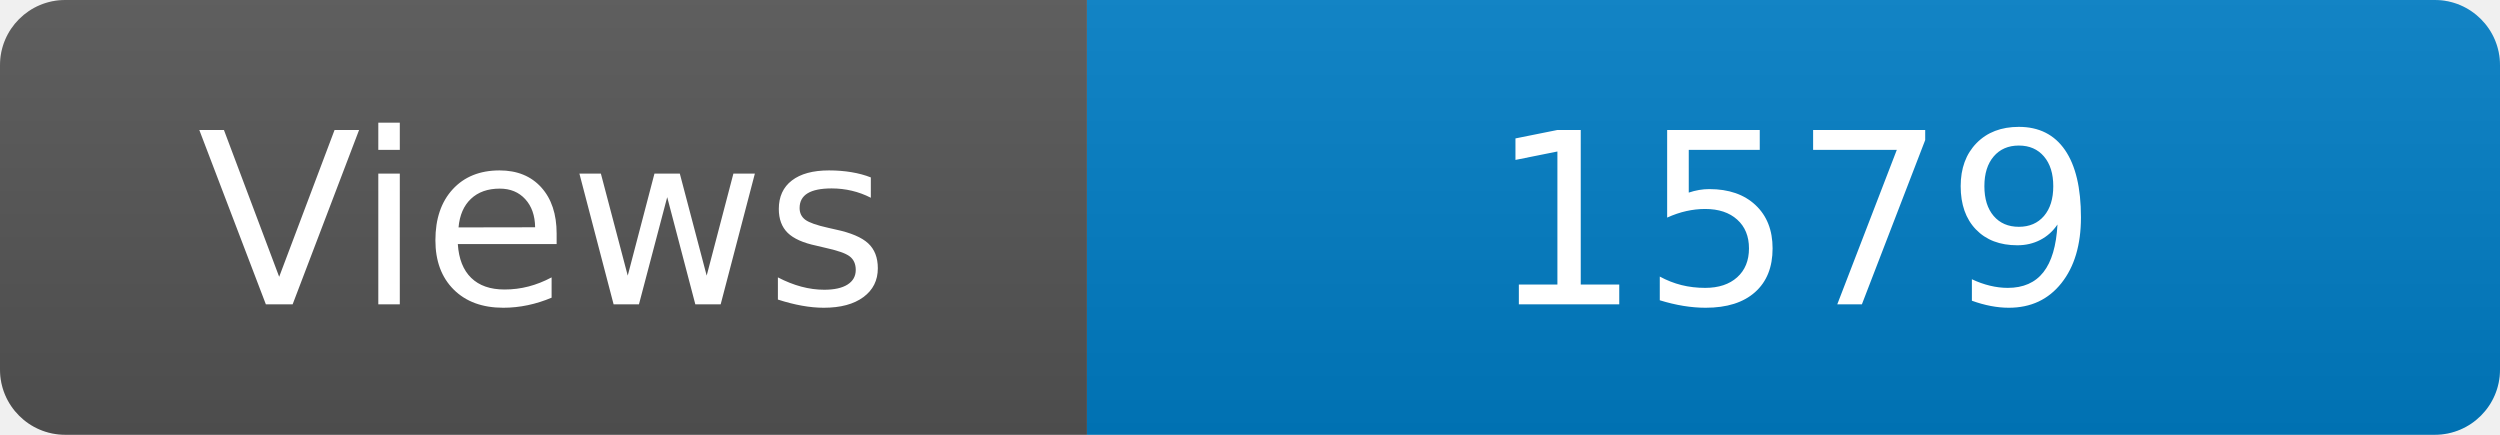
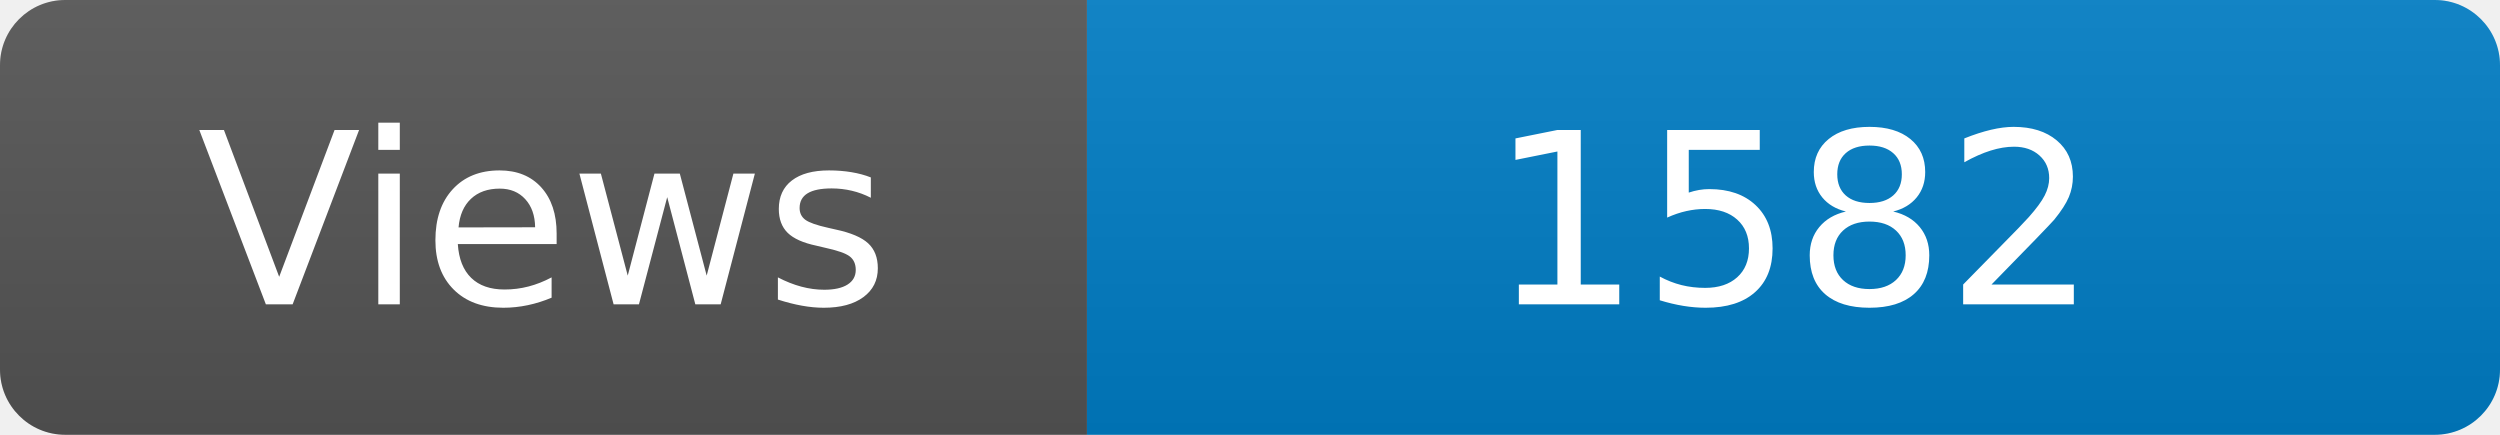
<svg xmlns="http://www.w3.org/2000/svg" width="115" height="20" role="img" aria-label="Maintained?: yes">
  <linearGradient id="s" x2="0" y2="100%">
    <stop offset="0" stop-color="#bbb" stop-opacity=".1" />
    <stop offset="1" stop-opacity=".1" />
  </linearGradient>
  <clipPath id="r">
    <rect width="115" height="20" rx="3" fill="#fff" />
  </clipPath>
  <g clip-path="url(#r)">
    <rect width="50" height="20" fill="#555" />
    <rect x="50" width="160" height="20" fill="#007ec6" />
    <rect width="115" height="20" fill="url(#s)" />
  </g>
  <g fill="#fff" text-anchor="middle" font-family="Verdana,Geneva,DejaVu Sans,sans-serif" font-size="110">
    <text x="250" y="140" transform="scale(.1)" fill="#fff">Views</text>
-     <text x="825" y="140" transform="scale(.1)" fill="#fff">1579</text>
+     <text x="825" y="140" transform="scale(.1)" fill="#fff">1582</text>
  </g>
</svg>
